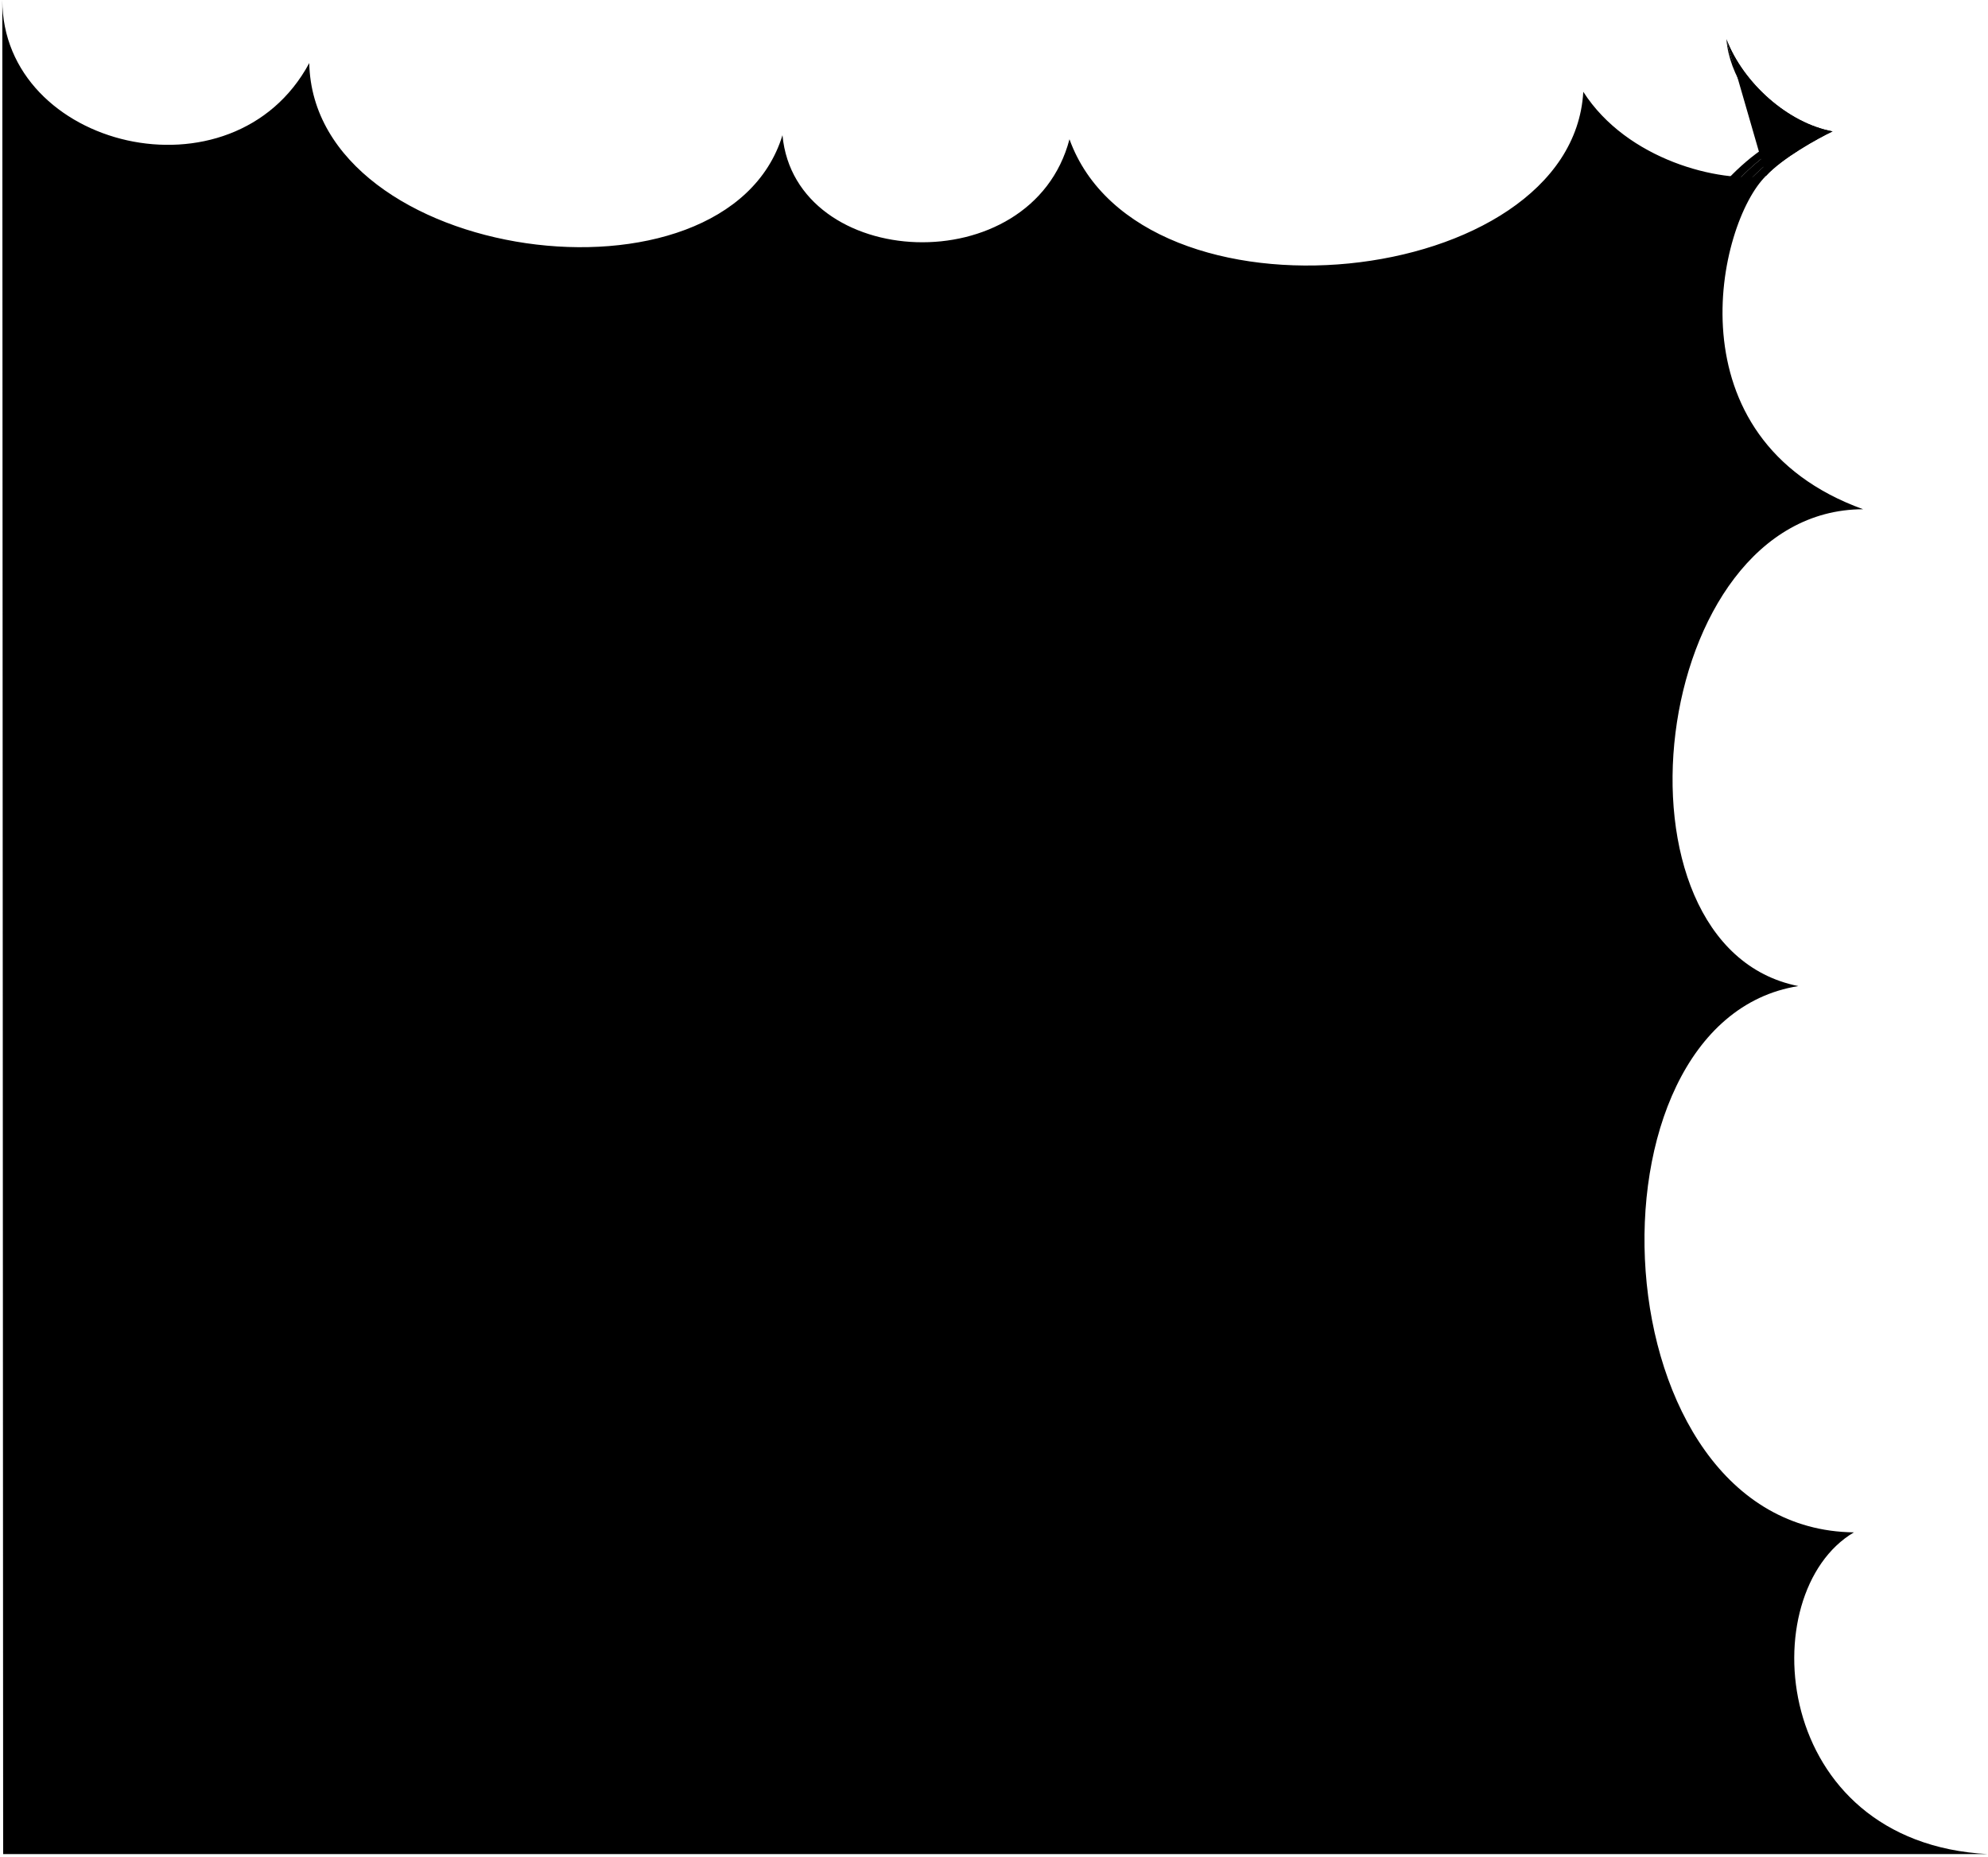
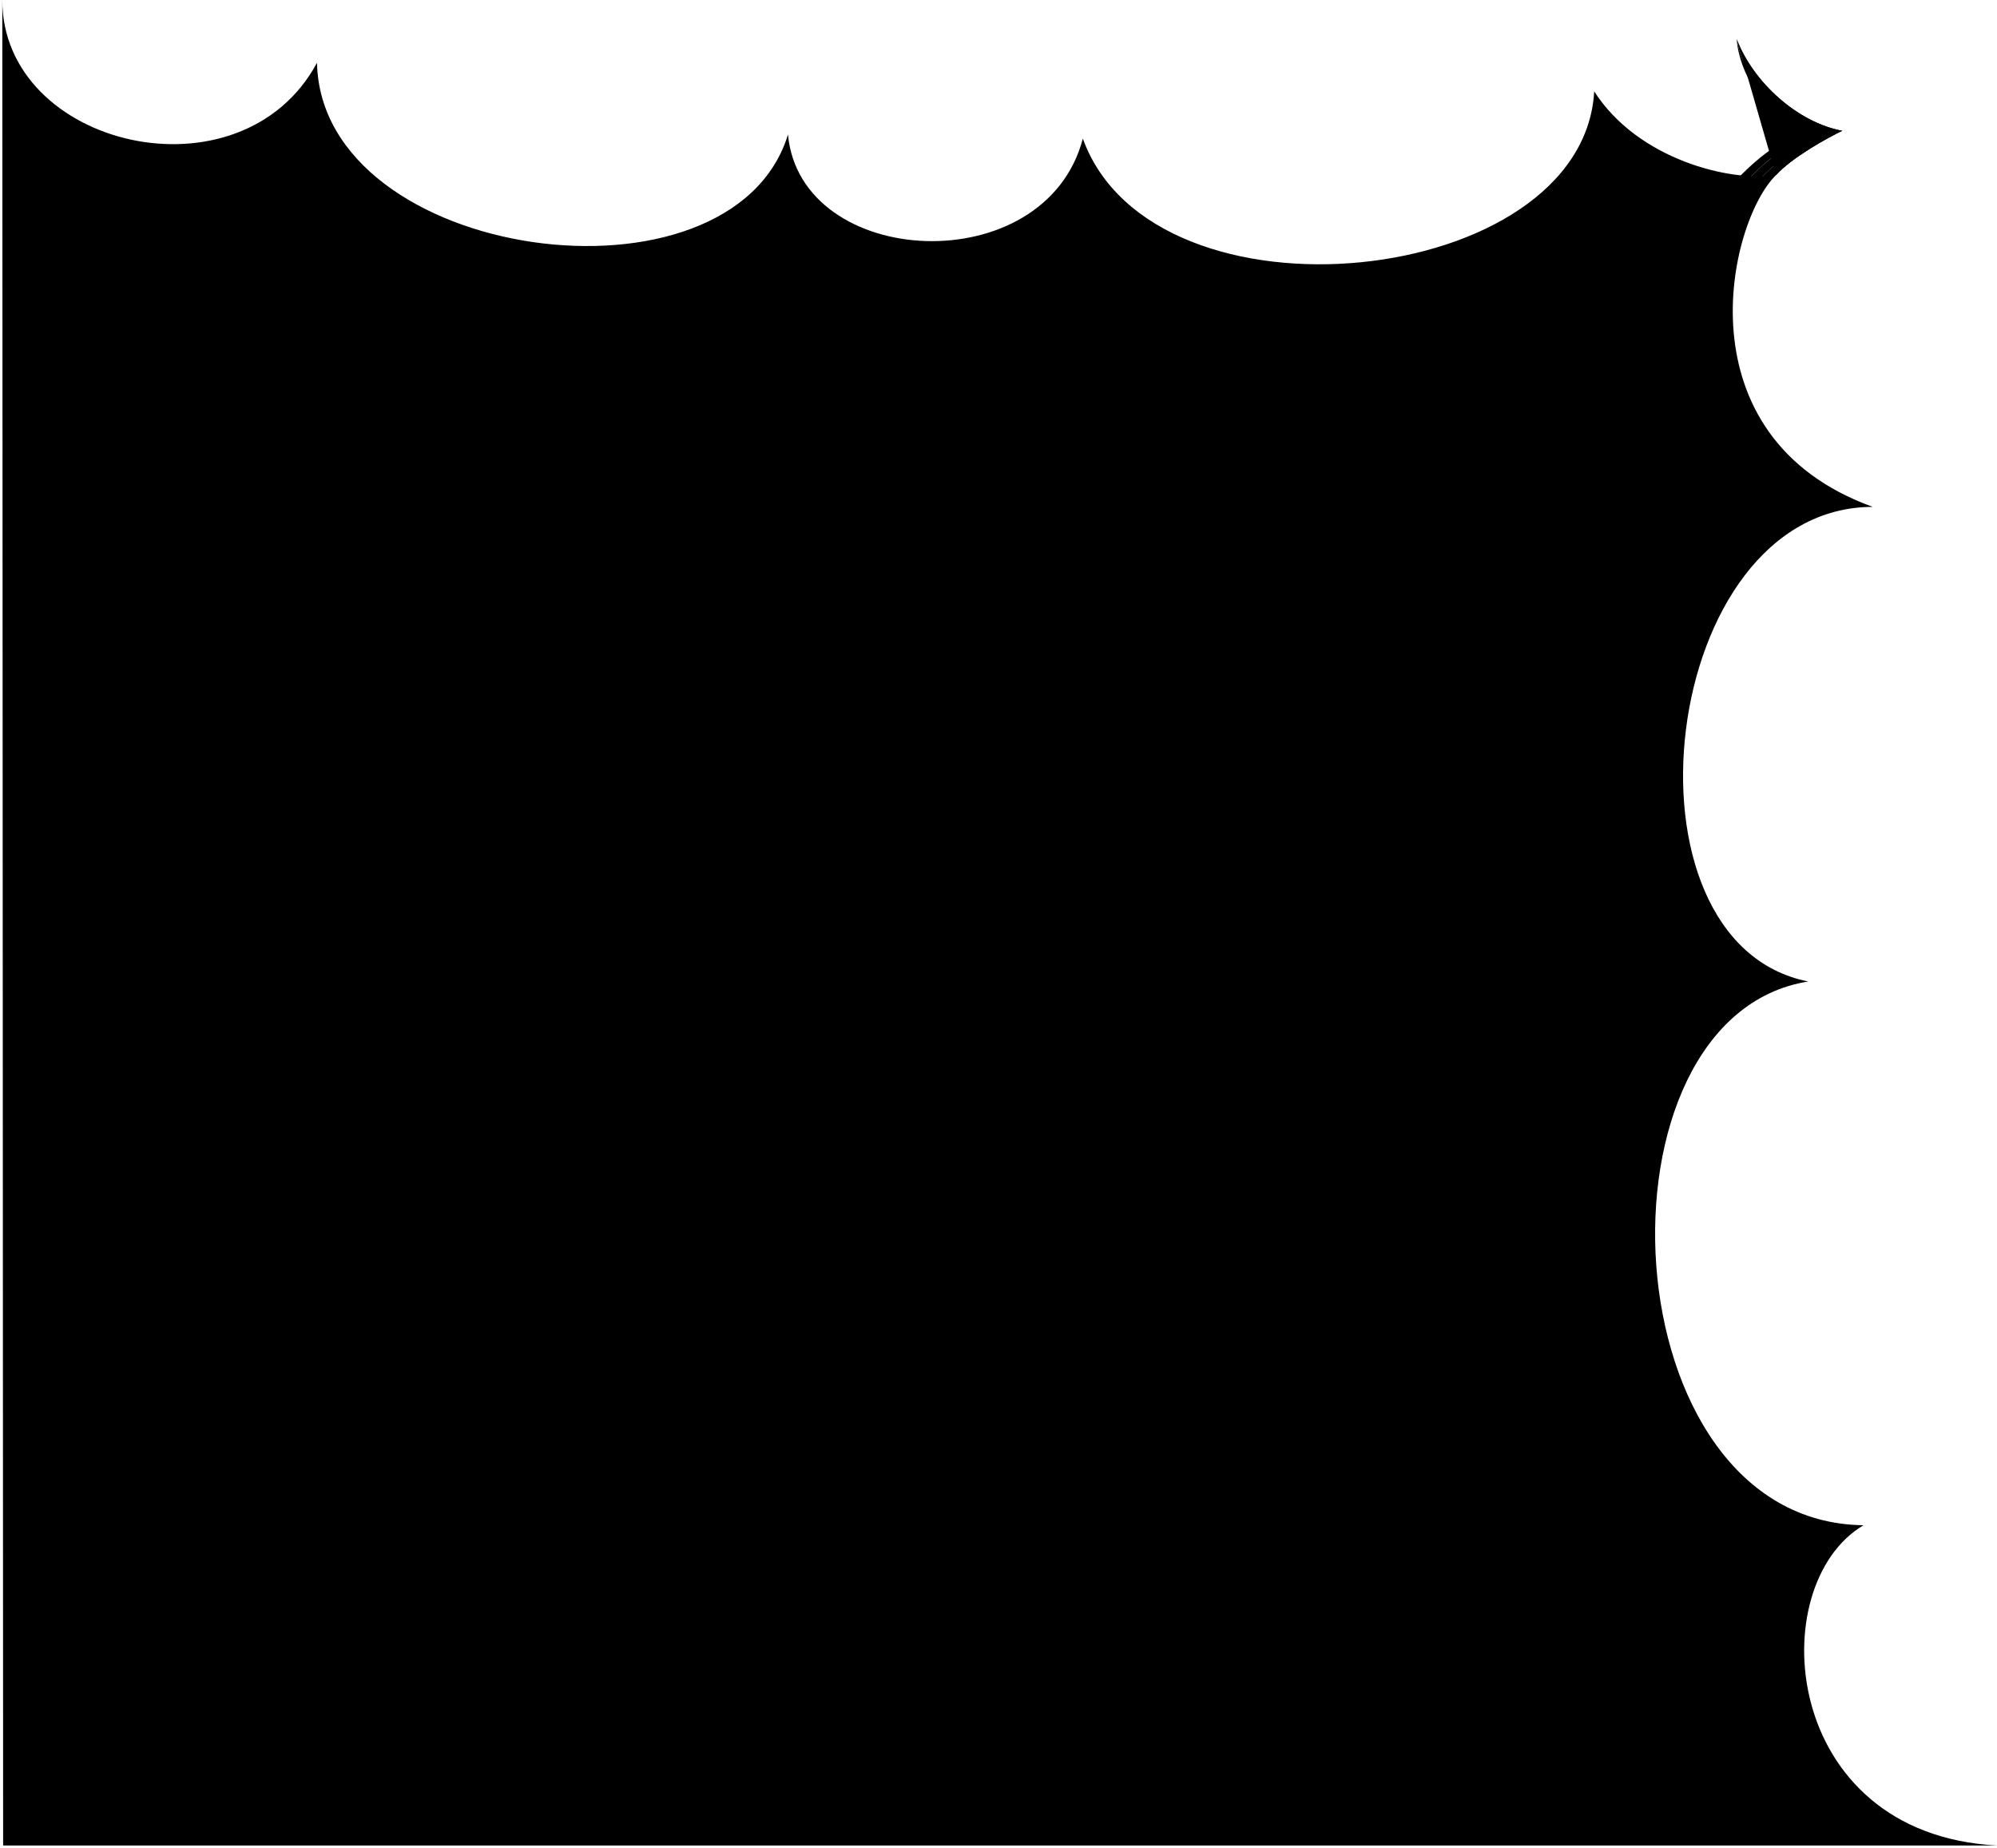
- <svg viewBox="0 0 429.47 401">
-   <circle class="bubbleClear" cx="281.8" cy="160.13" r="12.64" />
-   <path class="bubbleClearer" d="m290.03,127.6c-13.5,16.4,22.2,51.16,38.53,31.33,20.12-24.44-21.17-52.41-38.53-31.33Z" />
-   <path class="bubbleClearest" d="m305.71,59.07c-34.38,33.13,15.85,89.85,49.76,57.18,41.93-40.41-14.68-90.99-49.76-57.18Z" />
+ <svg viewBox="0 0 433.47 401">
+   <circle class="bubbleClear" cx="285.8" cy="160.13" r="12.64" />
+   <path class="bubbleClearer" d="m294.03,127.6c-13.5,16.4,22.2,51.16,38.53,31.33,20.12-24.44-21.17-52.41-38.53-31.33Z" />
+   <path class="bubbleClearest" d="m309.71,59.07c-34.38,33.13,15.85,89.85,49.76,57.18,41.93-40.41-14.68-90.99-49.76-57.18Z" />
  <g class="bubbleFoldLine">
-     <path d="m297.12,147.17c.2-2.46.55-3.54,1.41-5.36" />
-     <path d="m355.02,100.28c-1.01-1.57-2.96-3.39-4.84-4.07" />
-     <path d="m279.22,153.02c-1,1.14-1.41,2.29-1.48,3.74" />
+     <path d="m301.12,147.17c.2-2.46.55-3.54,1.41-5.36" />
+     <path d="m359.02,100.28c-1.01-1.57-2.96-3.39-4.84-4.07" />
+     <path d="m283.22,153.02c-1,1.14-1.41,2.29-1.48,3.74" />
  </g>
-   <path class="bubble" d="m.68,400.5h428.76c-46.94-2.5-50.94-56.5-28.94-69.5-55.62-.64-60.35-110.32-12-118-43.03-8.53-32.43-102.94,14-103-42.11-15.22-31.39-61.84-21-72-10,1.55-30.01-3.42-39.46-18.17-2.41,42.76-95.63,52.71-111,10.25-8.16,31.15-59.29,28.43-62-.88-12.22,39.82-101.36,27.6-102.23-15.58C50.34,44.24.5,32.06.5,0l.18,400.5ZM349.83,58.54c9.74,5.69,18.22,17.01,17.58,25.67-.63,8.49-4.38,14.51-12.39,16.07,2.33,3.56,1.66,8.51.58,10.66-5.78,12.47-21.37,14.03-31.42,11.54-7.96-1.62-13.43-7.3-14.73-14.87-9.21-1.42-13.12-9.05-13.69-16.29-1.08-9.65,2.23-18.89,13.49-20.33-.08.07-1.53-11.65,12.91-16.92,10.64-3.88,19.66-.21,27.67,4.47Zm-37.96,102.65c-9.53,1.32-15.1-4.76-14.76-14.02-4.45.04-7.03-1.94-7.91-6.25-1.11-6.58,4.43-15.36,12.15-18.83,6.58-2.69,11.95-.3,13.8,5.98,4.21-1.09,7.83.32,11.51,3.47,10.32,9.31-.62,27.41-14.79,29.64Zm-41.88-.88c-.37-6,4.67-11.21,9.23-7.29,4.58-4.33,11.96-4.07,13.79,4.69.88,6.13-3.31,10.57-11.56,11.27-7.53.51-11.04-3.75-11.46-8.68Z" />
-   <path class="bubbleClear__noStroke" d="m381.5,38c3.52-3.86,11.24-8.13,14.39-9.62-9.62-1.77-19.32-10.44-22.93-19.92,2.77,9.96,10.83,17.13,19.08,20.38-6.19,2.99-11.07,6.72-14.87,10.92l4.33-1.76Z" />
-   <path class="bubbleClearer__noStroke" d="m392.04,28.84c-8.25-3.25-16.31-10.42-19.08-20.38,1.62,8.74,7.85,16.36,16.15,20.57-6.28,2.94-11.26,6.9-15.7,12.27l3.76-1.53c3.8-4.2,8.68-7.94,14.87-10.92Z" />
-   <path class="bubbleClearest__noStroke" d="m389.11,29.03c-8.3-4.21-14.53-11.82-16.15-20.57.59,7.7,6.09,15.93,13.56,20.49-6.98,3.12-12.4,8.35-16.91,13.89l3.8-1.55c4.45-5.37,9.43-9.33,15.7-12.27Z" />
-   <path class="bubbleOverlapLine" d="m381.5,38c3.52-3.86,11.24-8.13,14.39-9.62-9.62-1.77-19.32-10.44-22.93-19.92" />
+   <path class="bubble" d="m.68,400.5h432.76c-46.94-2.5-50.94-56.5-28.94-69.5-55.62-.64-60.35-110.32-12-118-43.03-8.53-32.43-102.94,14-103-42.11-15.22-31.39-61.84-21-72-10,1.55-30.01-3.42-39.46-18.17-2.41,42.76-95.63,52.71-111,10.25-8.16,31.15-61.29,28.43-64-.88-12.22,39.82-101.36,27.6-102.23-15.58C52.34,44.24.5,32.06.5,0l.18,400.5ZM353.83,58.54c9.74,5.69,18.22,17.01,17.58,25.67-.63,8.49-4.38,14.51-12.39,16.07,2.33,3.56,1.66,8.51.58,10.66-5.78,12.47-21.37,14.03-31.42,11.54-7.96-1.62-13.43-7.3-14.73-14.87-9.21-1.42-13.12-9.05-13.69-16.29-1.08-9.65,2.23-18.89,13.49-20.33-.08.07-1.53-11.65,12.91-16.92,10.64-3.88,19.66-.21,27.67,4.47Zm-37.96,102.65c-9.53,1.32-15.1-4.76-14.76-14.02-4.45.04-7.03-1.94-7.91-6.25-1.11-6.58,4.43-15.36,12.15-18.83,6.58-2.69,11.95-.3,13.8,5.98,4.21-1.09,7.83.32,11.51,3.47,10.32,9.31-.62,27.41-14.79,29.64Zm-41.88-.88c-.37-6,4.67-11.21,9.23-7.29,4.58-4.33,11.96-4.07,13.79,4.69.88,6.13-3.31,10.57-11.56,11.27-7.53.51-11.04-3.75-11.46-8.68Z" />
+   <path class="bubbleClear__noStroke" d="m385.5,38c3.52-3.86,11.24-8.13,14.39-9.62-9.62-1.77-19.32-10.44-22.93-19.92,2.77,9.96,10.83,17.13,19.08,20.38-6.19,2.99-11.07,6.72-14.87,10.92l4.33-1.76Z" />
+   <path class="bubbleClearer__noStroke" d="m396.04,28.84c-8.25-3.25-16.31-10.42-19.08-20.38,1.62,8.74,7.85,16.36,16.15,20.57-6.28,2.94-11.26,6.9-15.7,12.27l3.76-1.53c3.8-4.2,8.68-7.94,14.87-10.92Z" />
+   <path class="bubbleClearest__noStroke" d="m393.11,29.03c-8.3-4.21-14.53-11.82-16.15-20.57.59,7.7,6.09,15.93,13.56,20.49-6.98,3.12-12.4,8.35-16.91,13.89l3.8-1.55c4.45-5.37,9.43-9.33,15.7-12.27Z" />
+   <path class="bubbleOverlapLine" d="m385.5,38c3.52-3.86,11.24-8.13,14.39-9.62-9.62-1.77-19.32-10.44-22.93-19.92" />
</svg>
